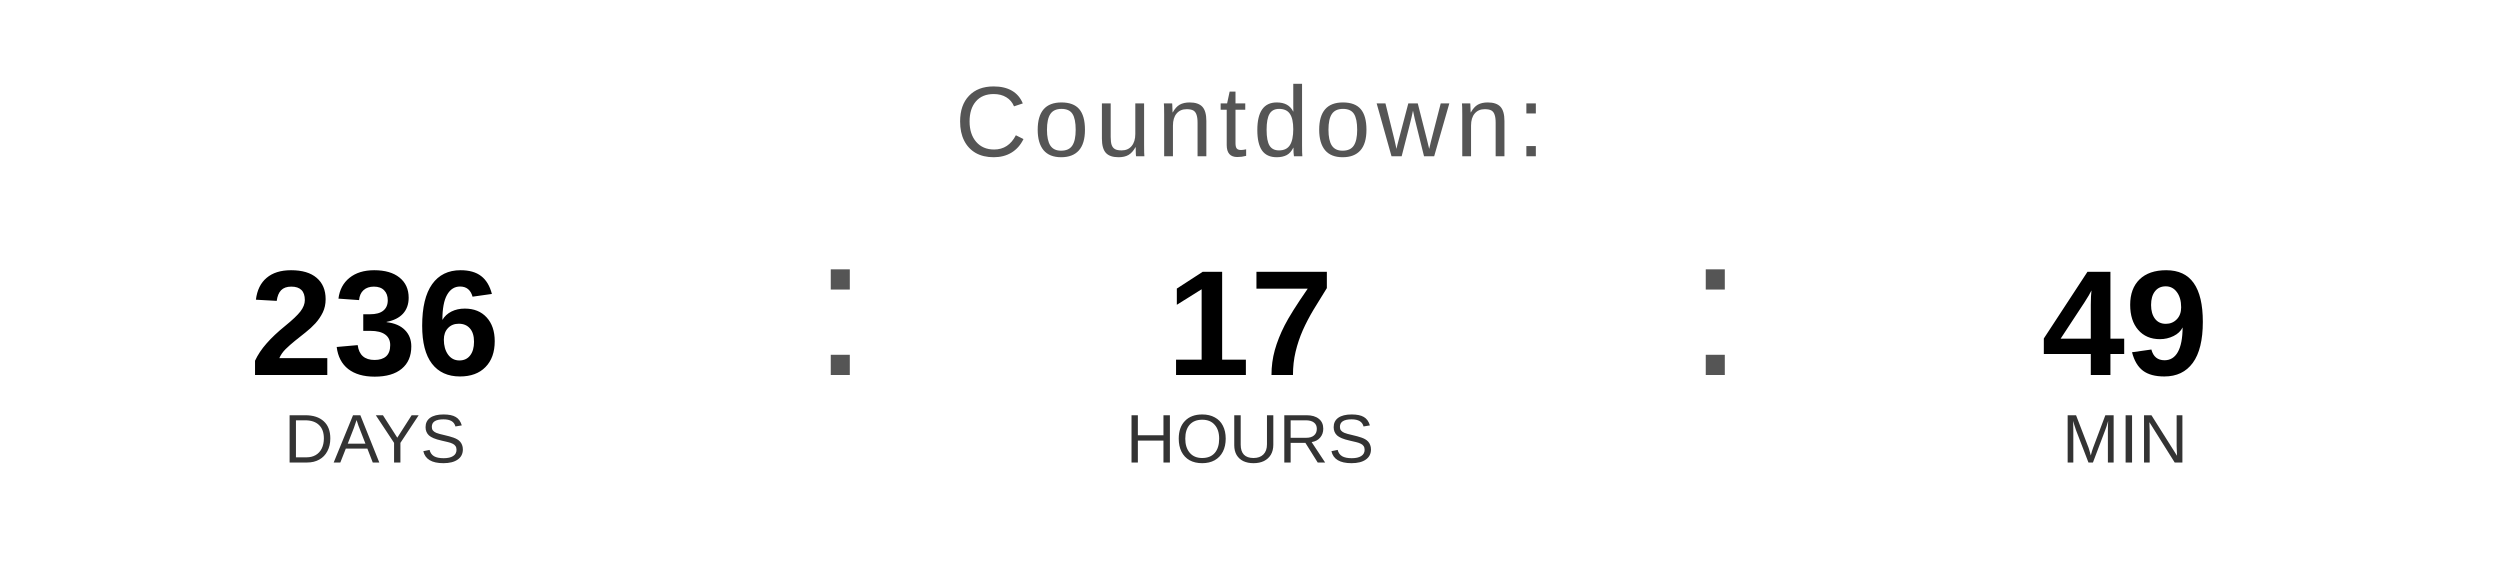
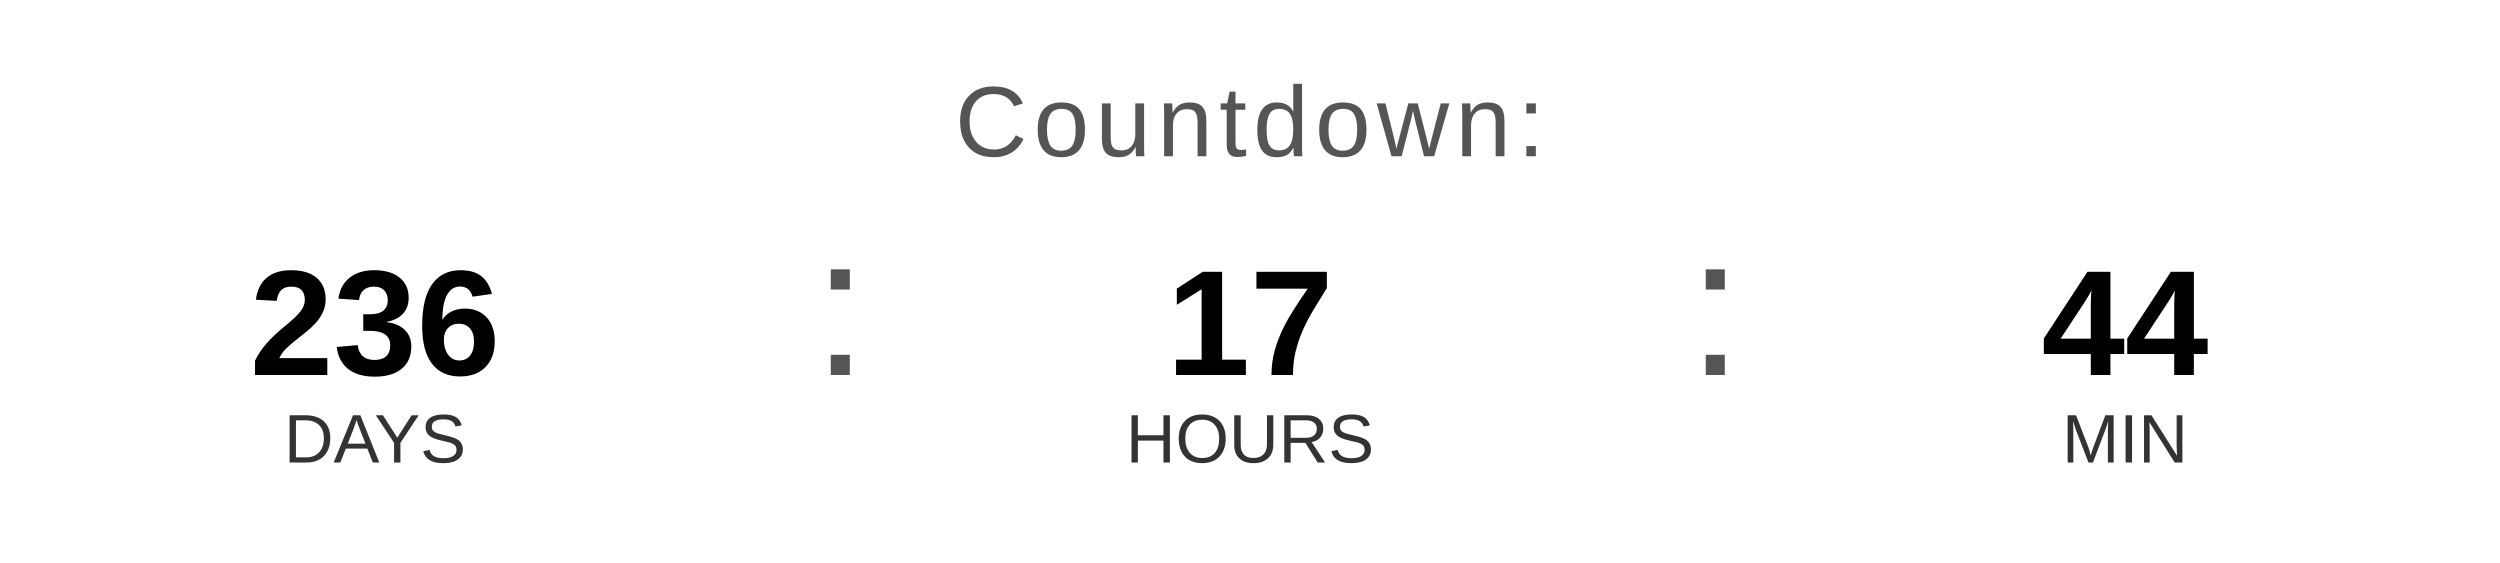
<svg xmlns="http://www.w3.org/2000/svg" width="400" height="90" viewBox="0 0 400 90">
  <text x="200" y="25" font-family="Arial, Helvetica, sans-serif" font-size="16" fill="#555555" text-anchor="middle" letter-spacing="1">
    Countdown:
  </text>
  <text x="60" y="60" font-family="Arial, Helvetica, sans-serif" font-size="24" font-weight="bold" fill="#000000" text-anchor="middle">236</text>
  <text x="60" y="74" font-family="Arial, Helvetica, sans-serif" font-size="11" fill="#333333" text-anchor="middle">DAYS</text>
  <text x="130" y="60" font-family="Arial, sans-serif" font-size="32" fill="#555555">:</text>
  <text x="200" y="60" font-family="Arial, Helvetica, sans-serif" font-size="24" font-weight="bold" fill="#000000" text-anchor="middle">17</text>
  <text x="200" y="74" font-family="Arial, Helvetica, sans-serif" font-size="11" fill="#333333" text-anchor="middle">HOURS</text>
  <text x="270" y="60" font-family="Arial, sans-serif" font-size="32" fill="#555555">:</text>
-   <text x="340" y="60" font-family="Arial, Helvetica, sans-serif" font-size="24" font-weight="bold" fill="#000000" text-anchor="middle">49</text>
+   <text x="340" y="60" font-family="Arial, Helvetica, sans-serif" font-size="24" font-weight="bold" fill="#000000" text-anchor="middle">44</text>
  <text x="340" y="74" font-family="Arial, Helvetica, sans-serif" font-size="11" fill="#333333" text-anchor="middle">MIN</text>
</svg>
